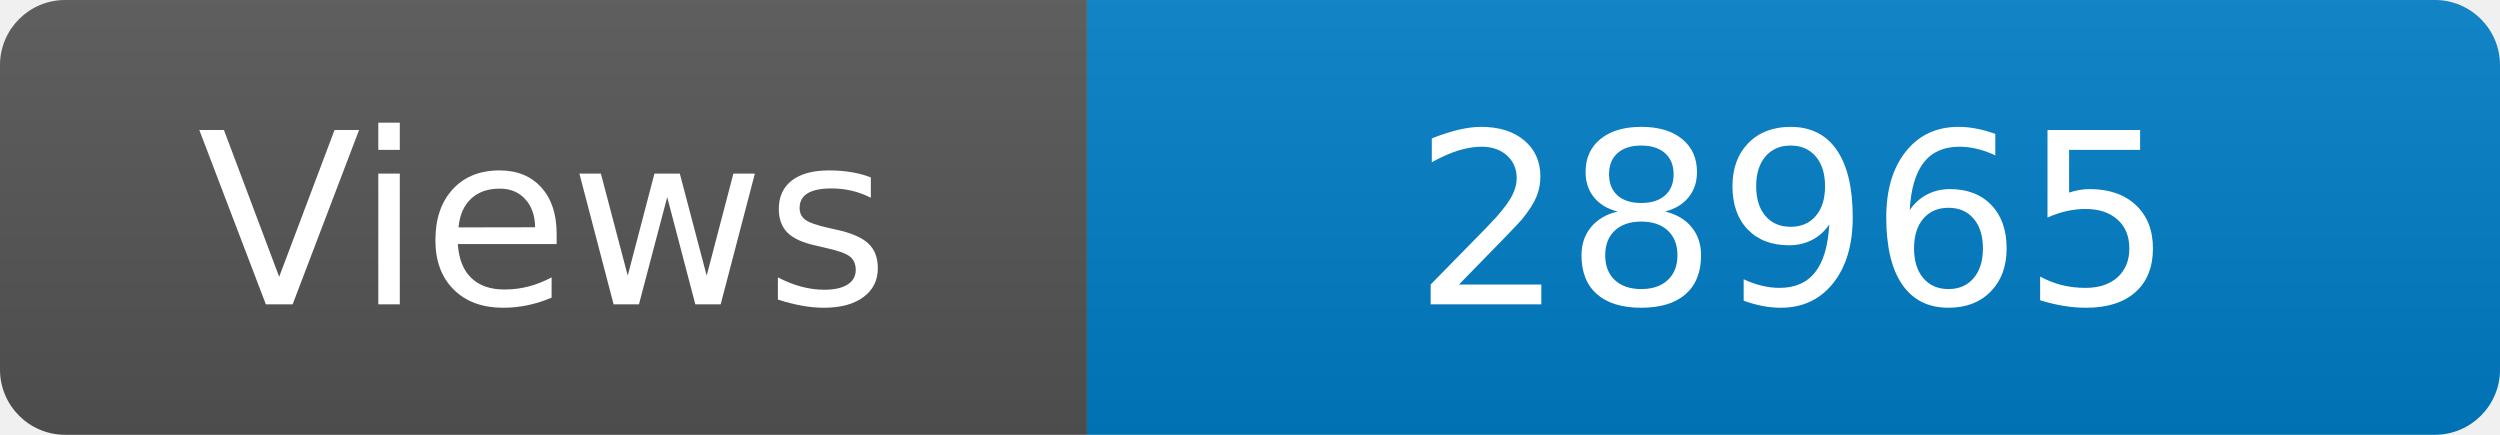
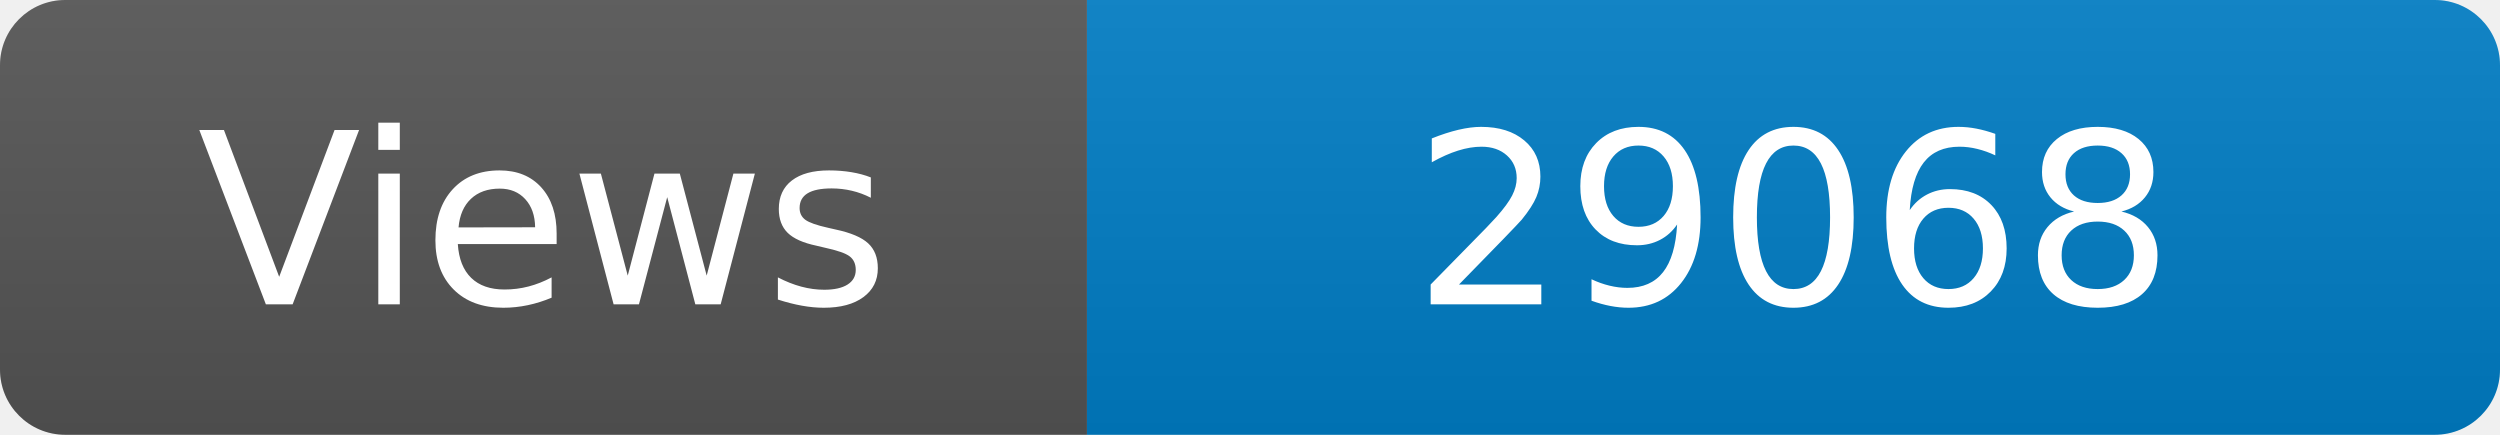
<svg xmlns="http://www.w3.org/2000/svg" width="115" height="20" role="img" aria-label="Maintained?: yes">
  <linearGradient id="s" x2="0" y2="100%">
    <stop offset="0" stop-color="#bbb" stop-opacity=".1" />
    <stop offset="1" stop-opacity=".1" />
  </linearGradient>
  <clipPath id="r">
    <rect width="115" height="20" rx="3" fill="#fff" />
  </clipPath>
  <g clip-path="url(#r)">
    <rect width="50" height="20" fill="#555" />
    <rect x="50" width="160" height="20" fill="#007ec6" />
    <rect width="115" height="20" fill="url(#s)" />
  </g>
  <g fill="#fff" text-anchor="middle" font-family="Verdana,Geneva,DejaVu Sans,sans-serif" font-size="110">
    <text x="250" y="140" transform="scale(.1)" fill="#fff">Views</text>
-     <text x="825" y="140" transform="scale(.1)" fill="#fff">28965</text>
+     <text x="825" y="140" transform="scale(.1)" fill="#fff">29068</text>
  </g>
</svg>
